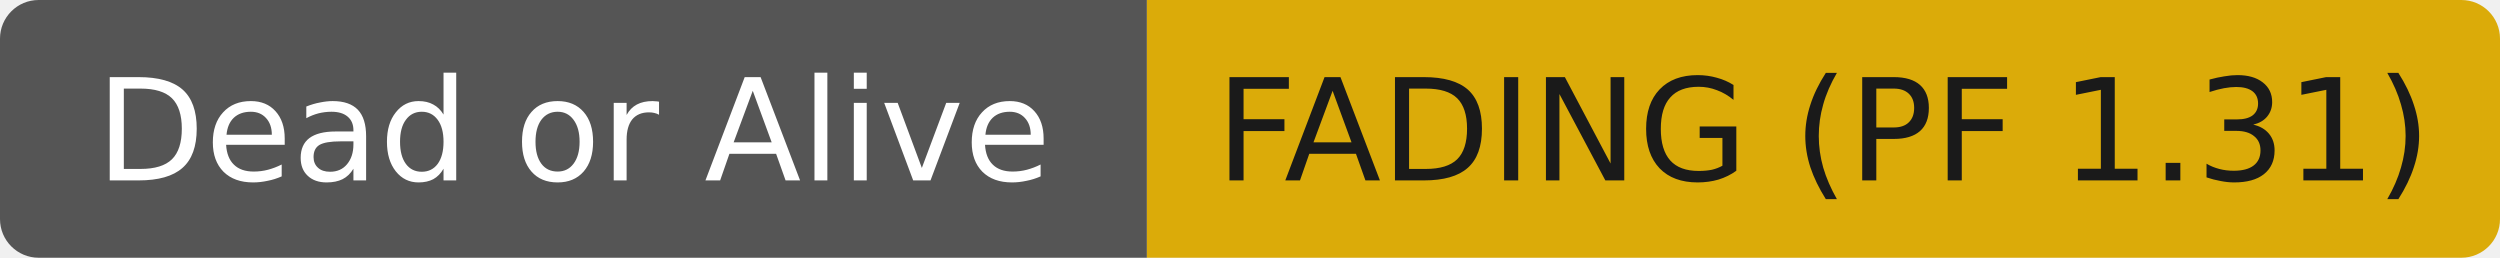
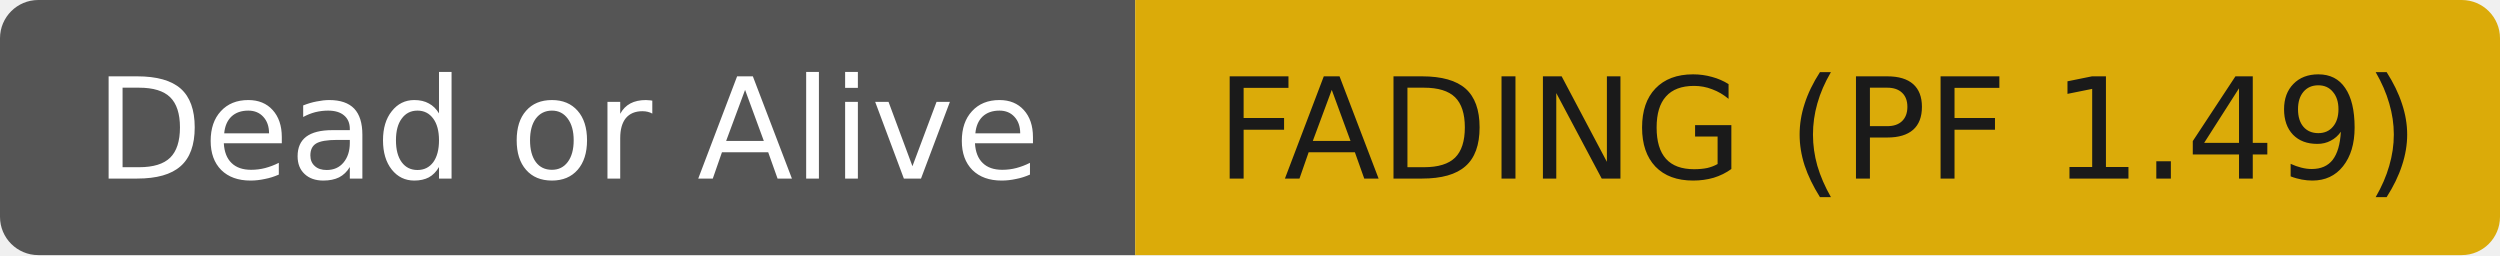
- <svg xmlns="http://www.w3.org/2000/svg" width="194" height="20" role="img" aria-label="Dead or Alive: FADING (PF 1.31)">
+ <svg xmlns="http://www.w3.org/2000/svg" width="196" height="20" role="img" aria-label="Dead or Alive: FADING (PF 1.49)">
  <clipPath id="r">
-     <rect width="194" height="20" rx="3" fill="#fff" />
+     <rect width="196" height="20" rx="3" fill="#fff" />
  </clipPath>
  <g clip-path="url(#r)">
    <rect width="89" height="20" fill="#555555" />
-     <rect x="89" width="105" height="20" fill="#dbab09" />
+     <rect x="89" width="107" height="20" fill="#dbab09" />
  </g>
  <g fill="#ffffff" text-anchor="middle" font-family="DejaVu Sans,Verdana,Geneva,sans-serif" font-size="11">
    <text x="44.5" y="14">Dead or Alive</text>
  </g>
  <g fill="#1a1a1a" text-anchor="middle" font-family="DejaVu Sans,Verdana,Geneva,sans-serif" font-size="11">
-     <text x="141.5" y="14">FADING (PF 1.31)</text>
+     <text x="142.5" y="14">FADING (PF 1.49)</text>
  </g>
</svg>
